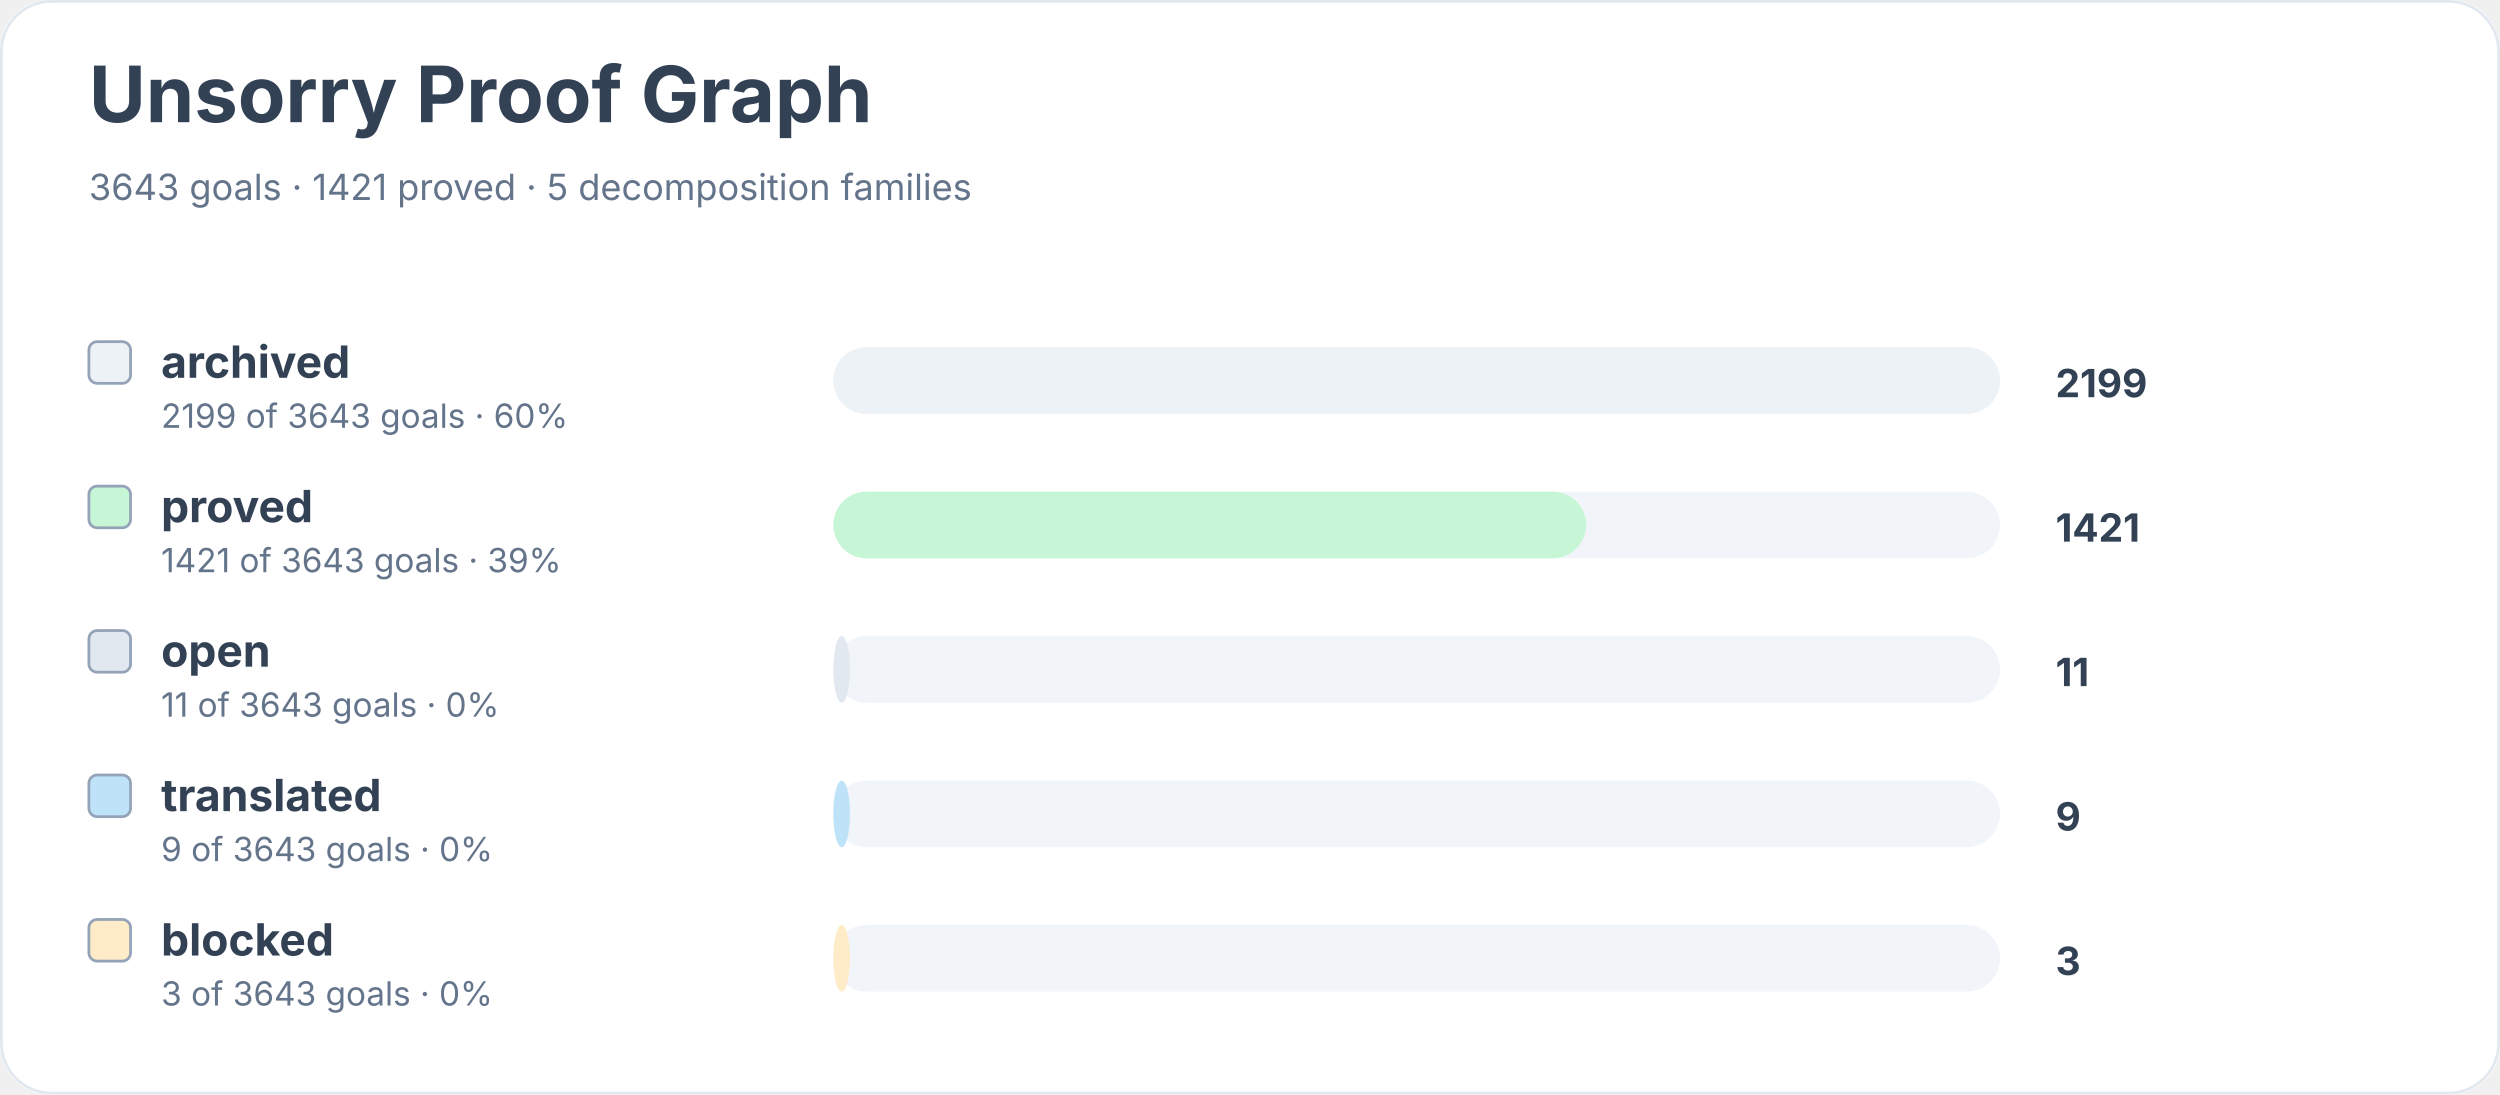
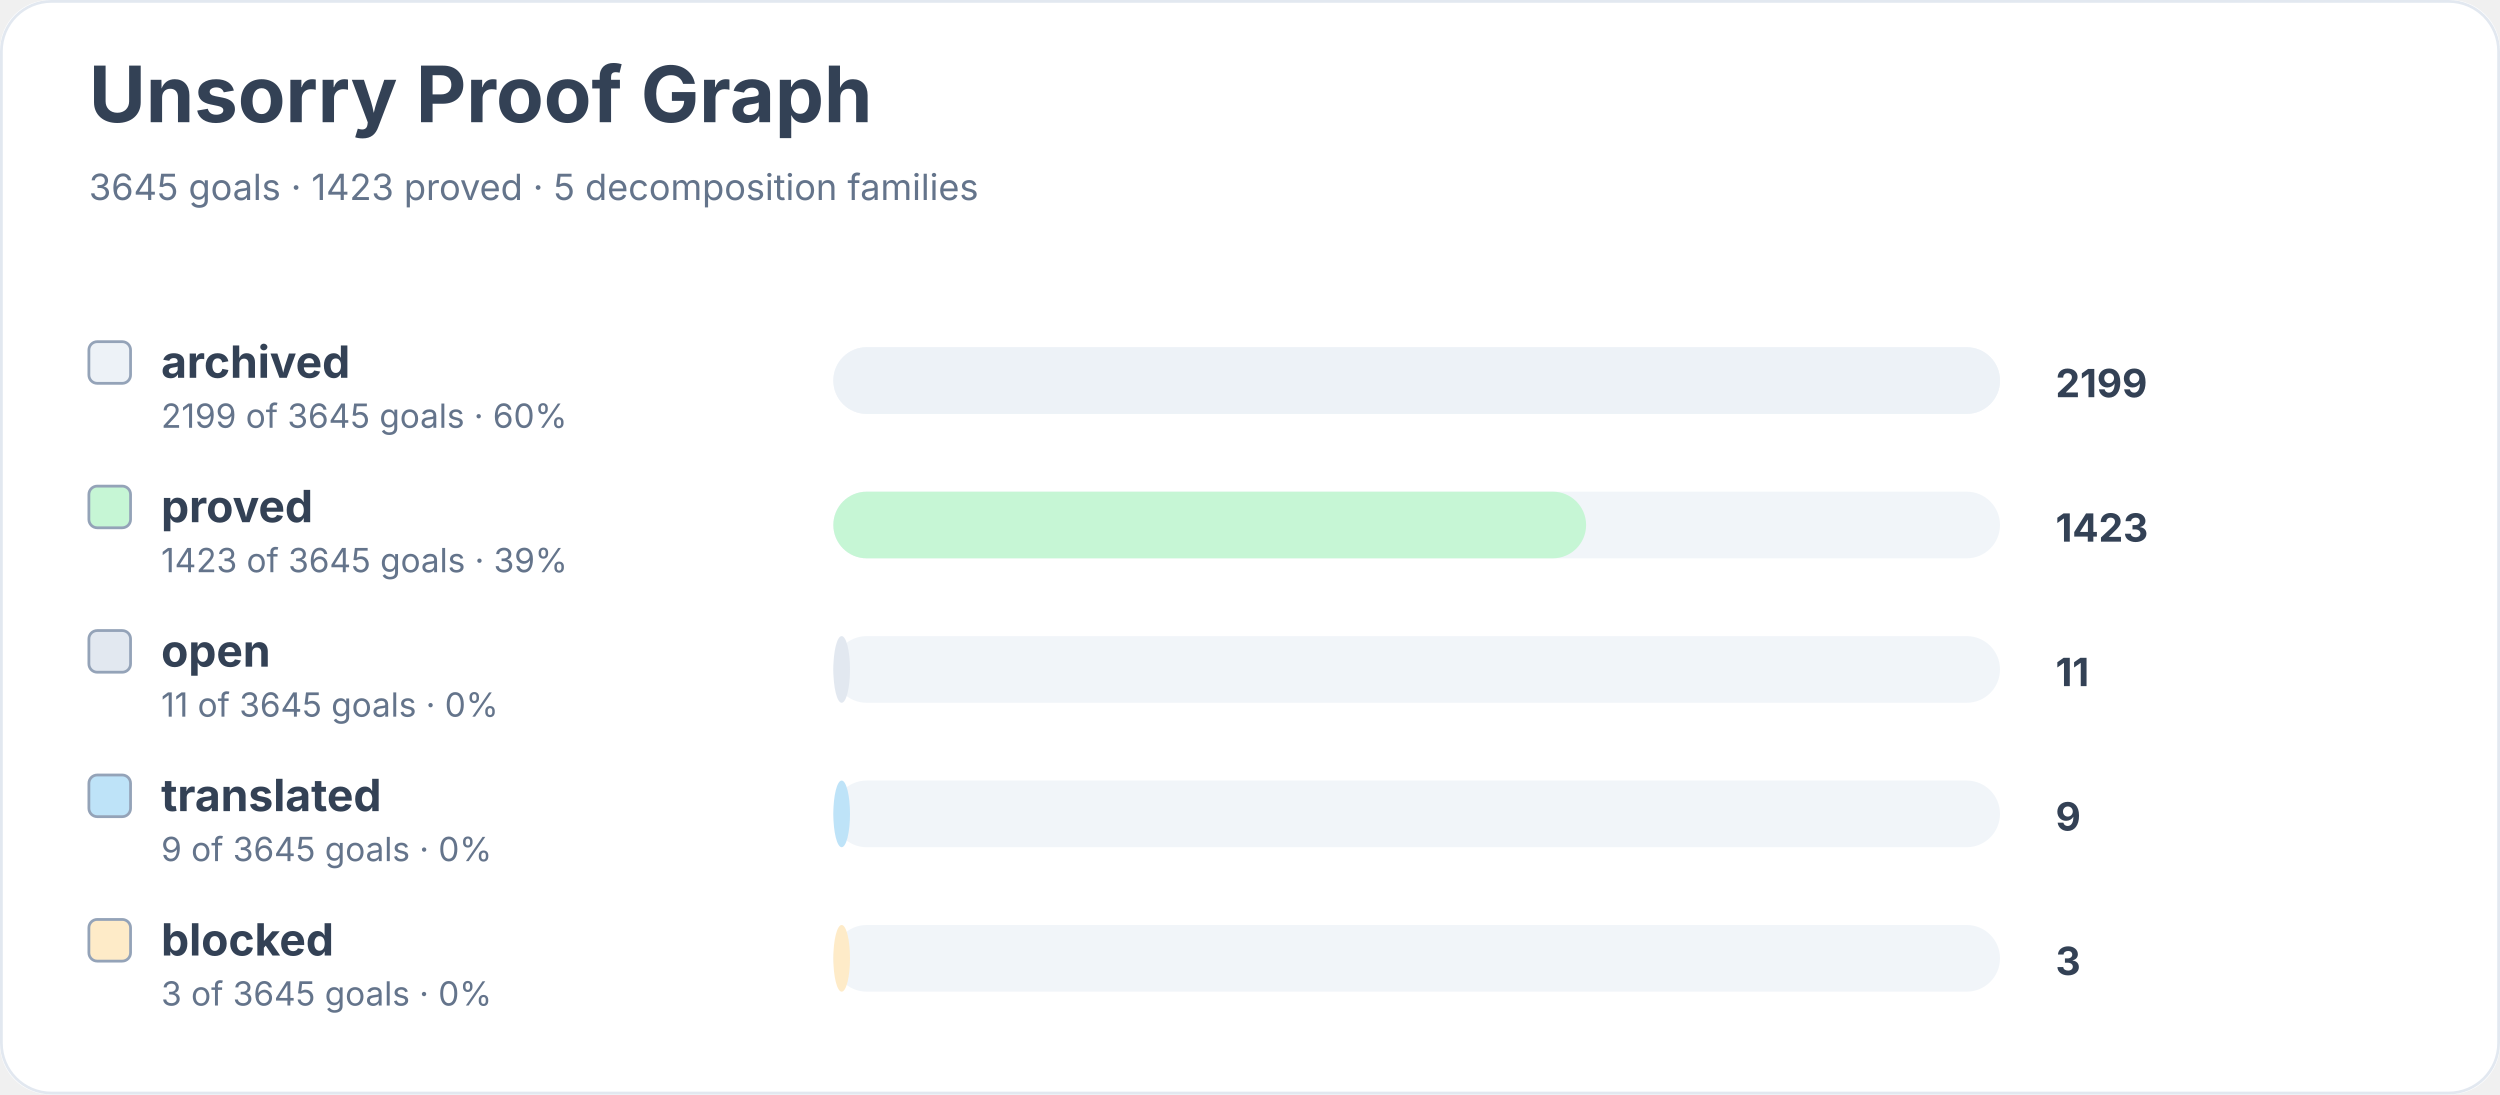
<svg xmlns="http://www.w3.org/2000/svg" width="900" height="394" viewBox="0 0 900 394" role="img" aria-labelledby="title desc">
  <rect width="900" height="100%" rx="18" fill="#ffffff" />
  <rect x="0.5" y="0.5" width="899" height="393" rx="18" fill="none" stroke="#e2e8f0" />
  <text x="32" y="44" font-family="Inter, system-ui, sans-serif" font-size="28" font-weight="700" fill="#334155">Unsorry Proof Graph</text>
-   <text x="32" y="72" font-family="Inter, system-ui, sans-serif" font-size="13" fill="#64748b">3643 goals · 1421 proved · 5 decomposition families</text>
+   <text x="32" y="72" font-family="Inter, system-ui, sans-serif" font-size="13" fill="#64748b">3645 goals · 1423 proved · 5 decomposition families</text>
  <rect x="32" y="123" width="15" height="15" rx="3" fill="#edf2f7" stroke="#94a3b8" />
  <text x="58" y="136" font-family="Inter, system-ui, sans-serif" font-size="16" font-weight="650" fill="#334155">archived</text>
-   <text x="58" y="154" font-family="Inter, system-ui, sans-serif" font-size="12" fill="#64748b">2199 of 3643 goals · 60%</text>
+   <text x="58" y="154" font-family="Inter, system-ui, sans-serif" font-size="12" fill="#64748b">2199 of 3645 goals · 60%</text>
  <rect x="300" y="125" width="420" height="24" rx="12" fill="#f1f5f9" />
  <rect x="300" y="125" width="420" height="24" rx="12" fill="#edf2f7" />
  <text x="740" y="143" font-family="Inter, system-ui, sans-serif" font-size="14" font-weight="700" fill="#334155">2199</text>
  <rect x="32" y="175" width="15" height="15" rx="3" fill="#c6f6d5" stroke="#94a3b8" />
  <text x="58" y="188" font-family="Inter, system-ui, sans-serif" font-size="16" font-weight="650" fill="#334155">proved</text>
-   <text x="58" y="206" font-family="Inter, system-ui, sans-serif" font-size="12" fill="#64748b">1421 of 3643 goals · 39%</text>
+   <text x="58" y="206" font-family="Inter, system-ui, sans-serif" font-size="12" fill="#64748b">1423 of 3645 goals · 39%</text>
  <rect x="300" y="177" width="420" height="24" rx="12" fill="#f1f5f9" />
  <rect x="300" y="177" width="271" height="24" rx="12" fill="#c6f6d5" />
-   <text x="740" y="195" font-family="Inter, system-ui, sans-serif" font-size="14" font-weight="700" fill="#334155">1421</text>
+   <text x="740" y="195" font-family="Inter, system-ui, sans-serif" font-size="14" font-weight="700" fill="#334155">1423</text>
  <rect x="32" y="227" width="15" height="15" rx="3" fill="#e2e8f0" stroke="#94a3b8" />
  <text x="58" y="240" font-family="Inter, system-ui, sans-serif" font-size="16" font-weight="650" fill="#334155">open</text>
-   <text x="58" y="258" font-family="Inter, system-ui, sans-serif" font-size="12" fill="#64748b">11 of 3643 goals · 0%</text>
+   <text x="58" y="258" font-family="Inter, system-ui, sans-serif" font-size="12" fill="#64748b">11 of 3645 goals · 0%</text>
  <rect x="300" y="229" width="420" height="24" rx="12" fill="#f1f5f9" />
  <rect x="300" y="229" width="6" height="24" rx="12" fill="#e2e8f0" />
  <text x="740" y="247" font-family="Inter, system-ui, sans-serif" font-size="14" font-weight="700" fill="#334155">11</text>
  <rect x="32" y="279" width="15" height="15" rx="3" fill="#bee3f8" stroke="#94a3b8" />
  <text x="58" y="292" font-family="Inter, system-ui, sans-serif" font-size="16" font-weight="650" fill="#334155">translated</text>
-   <text x="58" y="310" font-family="Inter, system-ui, sans-serif" font-size="12" fill="#64748b">9 of 3643 goals · 0%</text>
+   <text x="58" y="310" font-family="Inter, system-ui, sans-serif" font-size="12" fill="#64748b">9 of 3645 goals · 0%</text>
  <rect x="300" y="281" width="420" height="24" rx="12" fill="#f1f5f9" />
  <rect x="300" y="281" width="6" height="24" rx="12" fill="#bee3f8" />
  <text x="740" y="299" font-family="Inter, system-ui, sans-serif" font-size="14" font-weight="700" fill="#334155">9</text>
  <rect x="32" y="331" width="15" height="15" rx="3" fill="#feebc8" stroke="#94a3b8" />
  <text x="58" y="344" font-family="Inter, system-ui, sans-serif" font-size="16" font-weight="650" fill="#334155">blocked</text>
-   <text x="58" y="362" font-family="Inter, system-ui, sans-serif" font-size="12" fill="#64748b">3 of 3643 goals · 0%</text>
+   <text x="58" y="362" font-family="Inter, system-ui, sans-serif" font-size="12" fill="#64748b">3 of 3645 goals · 0%</text>
  <rect x="300" y="333" width="420" height="24" rx="12" fill="#f1f5f9" />
  <rect x="300" y="333" width="6" height="24" rx="12" fill="#feebc8" />
  <text x="740" y="351" font-family="Inter, system-ui, sans-serif" font-size="14" font-weight="700" fill="#334155">3</text>
</svg>
